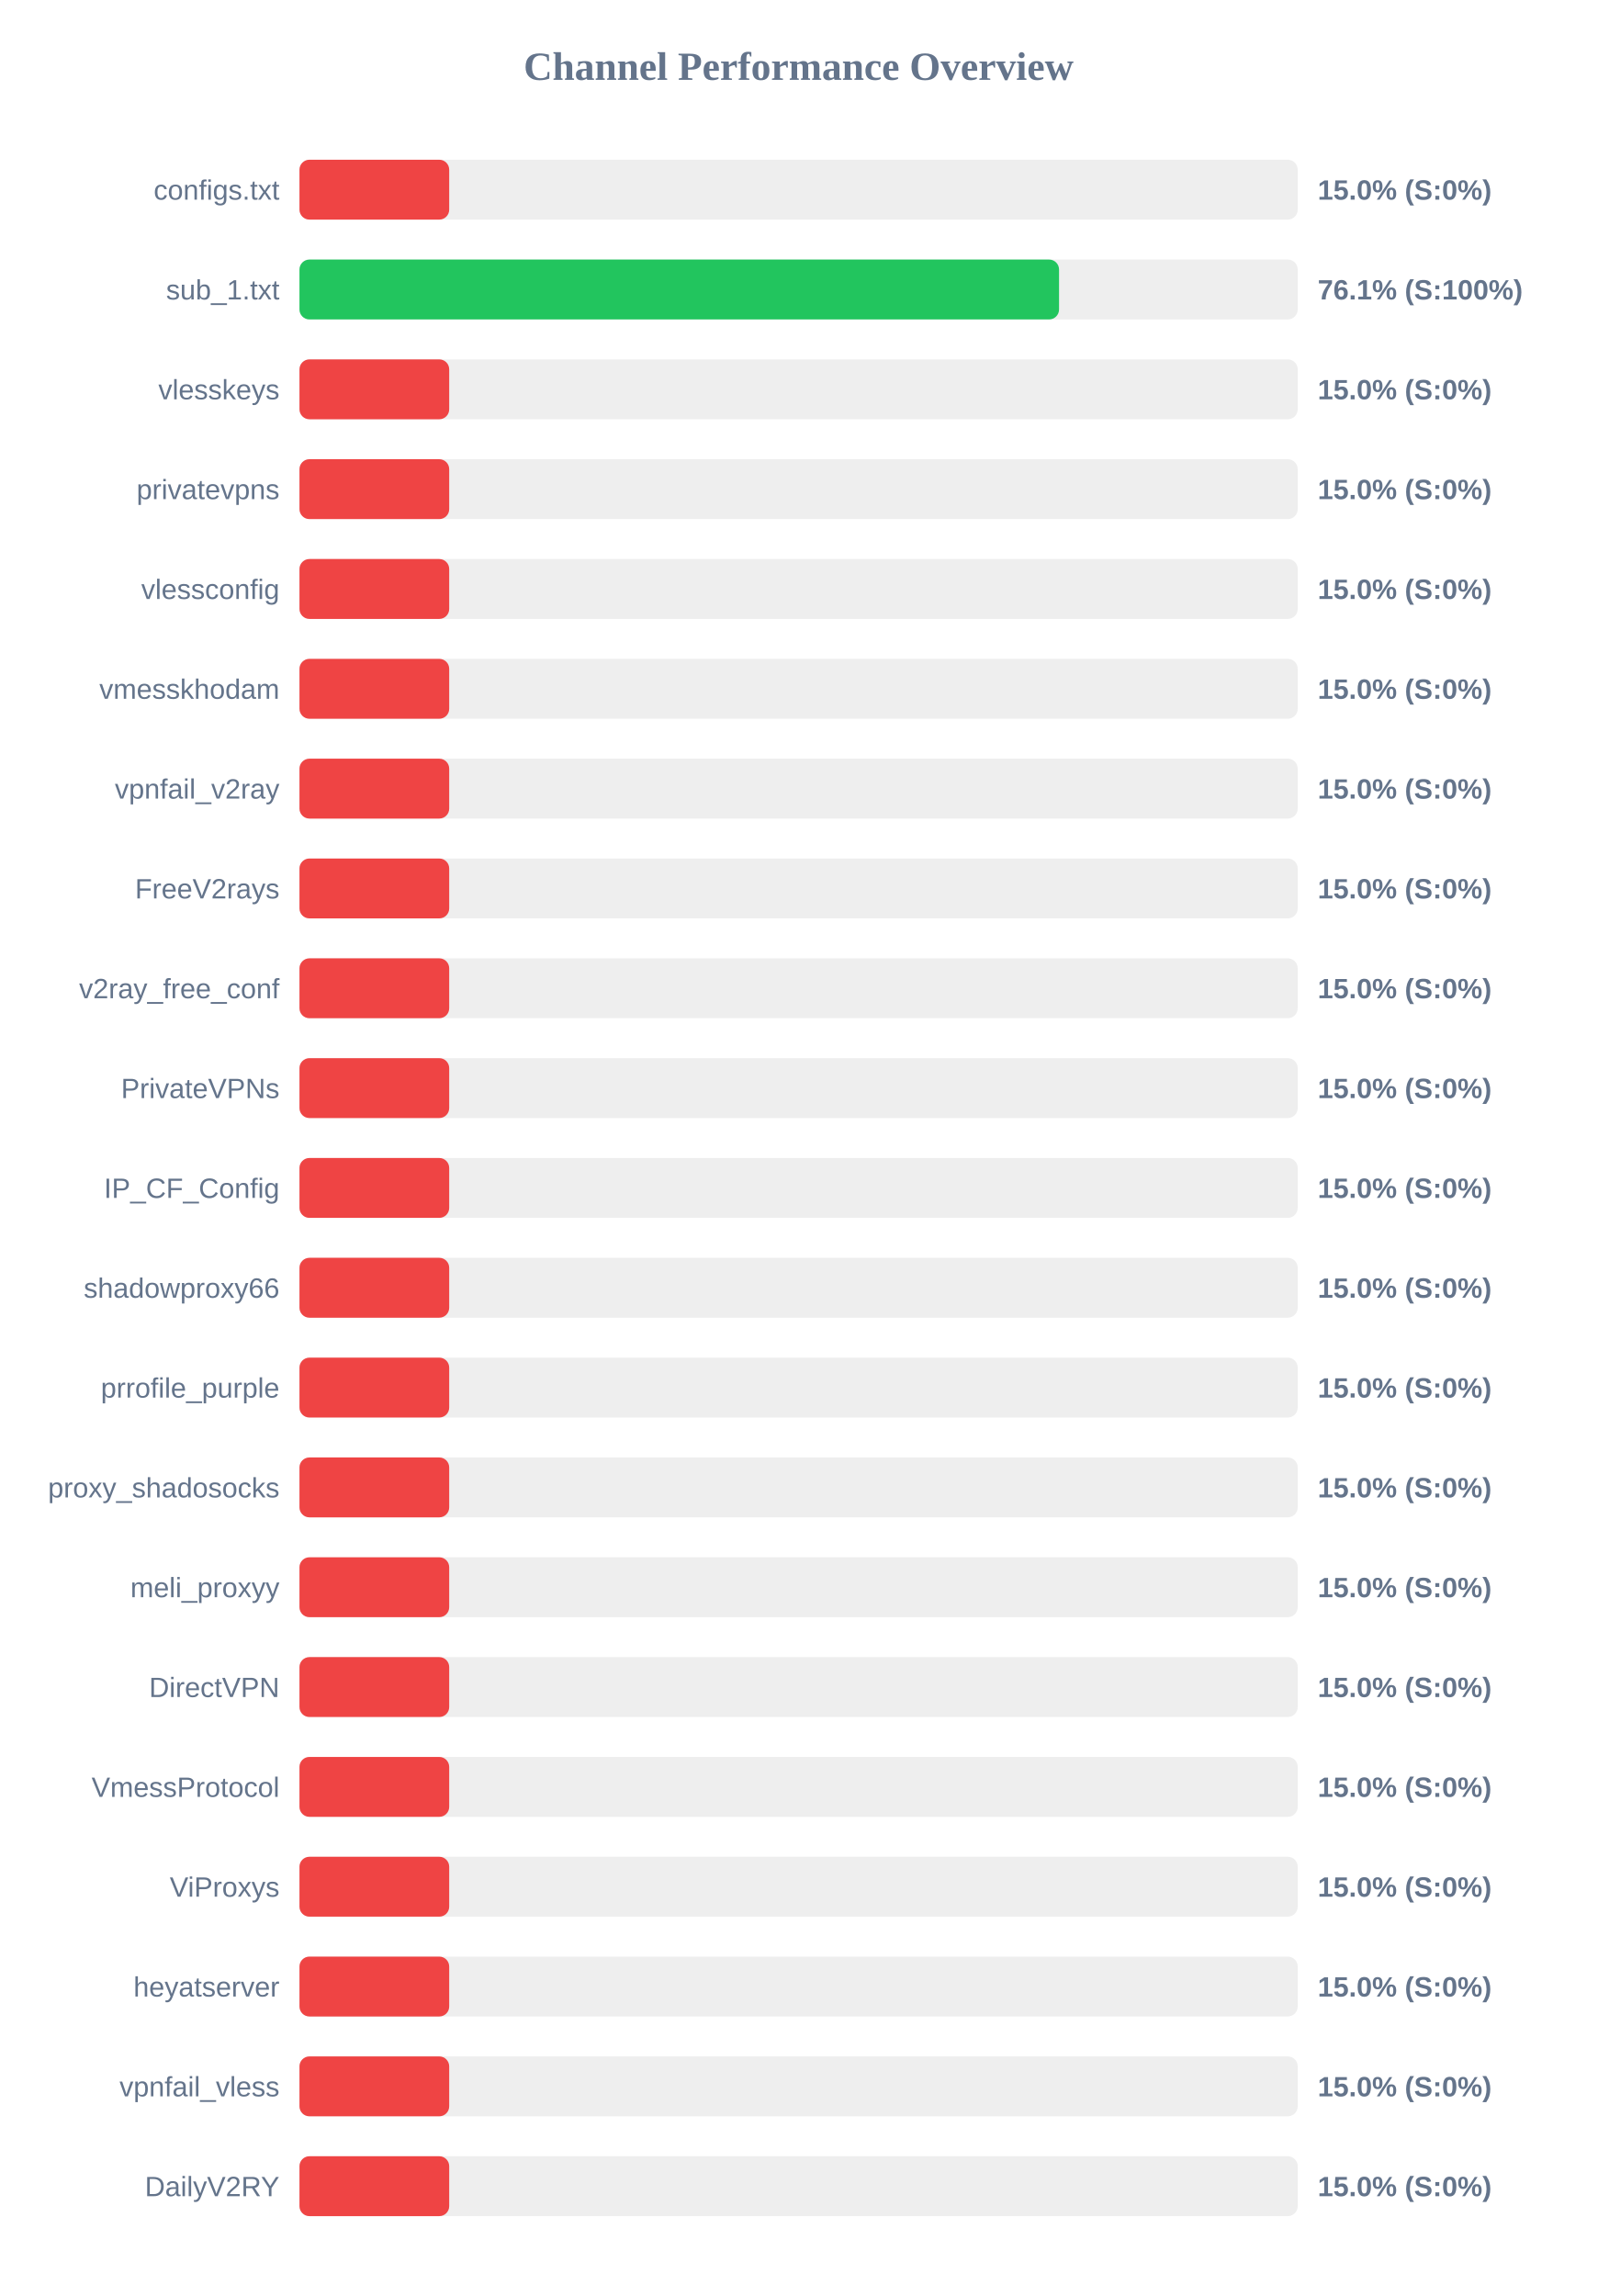
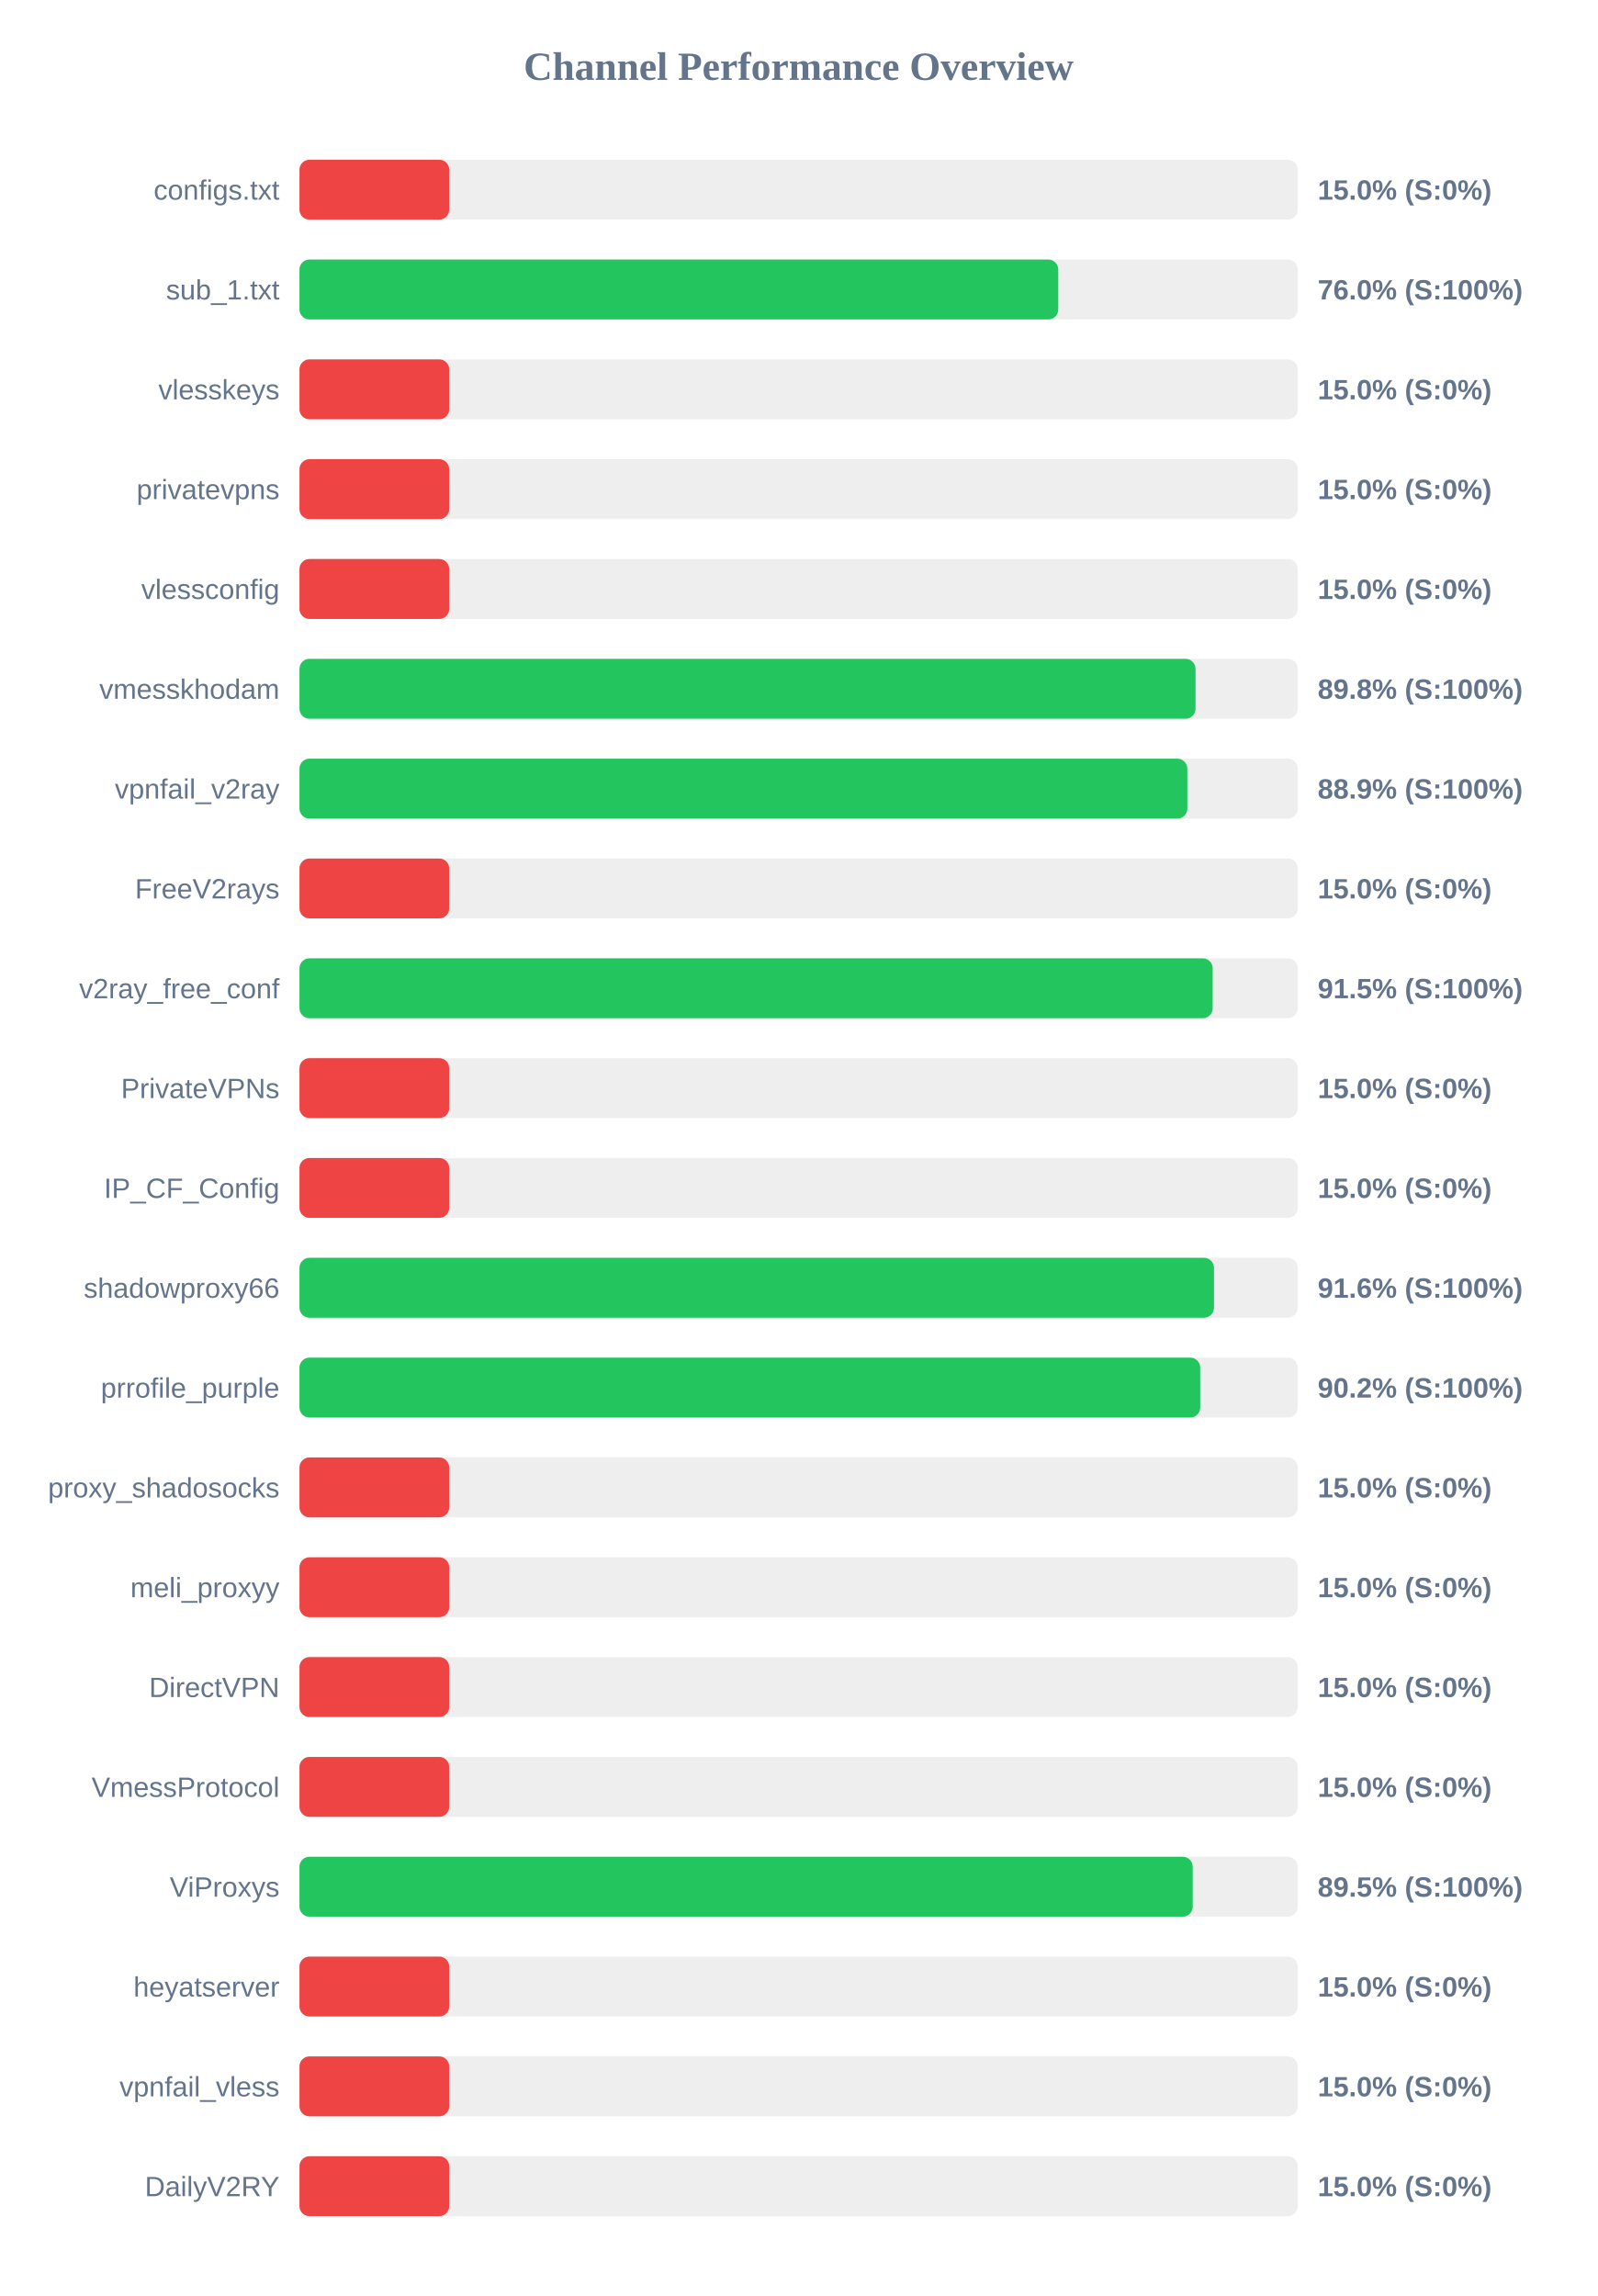
<svg xmlns="http://www.w3.org/2000/svg" width="800" height="1150" version="1.1">
  <style>
        .row { font: 14px Arial; fill: #64748b; }
        .score { font: bold 14px Arial; fill: #64748b; }
    </style>
  <text x="400" y="40" text-anchor="middle" font-size="20px" font-weight="bold" fill="#64748b">Channel Performance Overview</text>
  <rect x="150" y="80" width="500" height="30" fill="#eee" rx="5" />
  <rect x="150" y="80" width="75.0" height="30" fill="#ef4444" rx="5" />
  <text x="140" y="100" text-anchor="end" class="row">configs.txt</text>
  <text x="660" y="100" text-anchor="start" class="score">15.0% (S:0%)</text>
  <rect x="150" y="130" width="500" height="30" fill="#eee" rx="5" />
-   <rect x="150" y="130" width="380.45" height="30" fill="#22c55e" rx="5" />
+   <rect x="150" y="130" width="380.05" height="30" fill="#22c55e" rx="5" />
  <text x="140" y="150" text-anchor="end" class="row">sub_1.txt</text>
-   <text x="660" y="150" text-anchor="start" class="score">76.1% (S:100%)</text>
+   <text x="660" y="150" text-anchor="start" class="score">76.0% (S:100%)</text>
  <rect x="150" y="180" width="500" height="30" fill="#eee" rx="5" />
  <rect x="150" y="180" width="75.0" height="30" fill="#ef4444" rx="5" />
  <text x="140" y="200" text-anchor="end" class="row">vlesskeys</text>
  <text x="660" y="200" text-anchor="start" class="score">15.0% (S:0%)</text>
  <rect x="150" y="230" width="500" height="30" fill="#eee" rx="5" />
  <rect x="150" y="230" width="75.0" height="30" fill="#ef4444" rx="5" />
  <text x="140" y="250" text-anchor="end" class="row">privatevpns</text>
  <text x="660" y="250" text-anchor="start" class="score">15.0% (S:0%)</text>
  <rect x="150" y="280" width="500" height="30" fill="#eee" rx="5" />
  <rect x="150" y="280" width="75.0" height="30" fill="#ef4444" rx="5" />
  <text x="140" y="300" text-anchor="end" class="row">vlessconfig</text>
  <text x="660" y="300" text-anchor="start" class="score">15.0% (S:0%)</text>
  <rect x="150" y="330" width="500" height="30" fill="#eee" rx="5" />
-   <rect x="150" y="330" width="75.0" height="30" fill="#ef4444" rx="5" />
+   <rect x="150" y="330" width="448.8" height="30" fill="#22c55e" rx="5" />
  <text x="140" y="350" text-anchor="end" class="row">vmesskhodam</text>
-   <text x="660" y="350" text-anchor="start" class="score">15.0% (S:0%)</text>
+   <text x="660" y="350" text-anchor="start" class="score">89.8% (S:100%)</text>
  <rect x="150" y="380" width="500" height="30" fill="#eee" rx="5" />
-   <rect x="150" y="380" width="75.0" height="30" fill="#ef4444" rx="5" />
+   <rect x="150" y="380" width="444.7" height="30" fill="#22c55e" rx="5" />
  <text x="140" y="400" text-anchor="end" class="row">vpnfail_v2ray</text>
-   <text x="660" y="400" text-anchor="start" class="score">15.0% (S:0%)</text>
+   <text x="660" y="400" text-anchor="start" class="score">88.9% (S:100%)</text>
  <rect x="150" y="430" width="500" height="30" fill="#eee" rx="5" />
  <rect x="150" y="430" width="75.0" height="30" fill="#ef4444" rx="5" />
  <text x="140" y="450" text-anchor="end" class="row">FreeV2rays</text>
  <text x="660" y="450" text-anchor="start" class="score">15.0% (S:0%)</text>
  <rect x="150" y="480" width="500" height="30" fill="#eee" rx="5" />
-   <rect x="150" y="480" width="75.0" height="30" fill="#ef4444" rx="5" />
+   <rect x="150" y="480" width="457.4" height="30" fill="#22c55e" rx="5" />
  <text x="140" y="500" text-anchor="end" class="row">v2ray_free_conf</text>
-   <text x="660" y="500" text-anchor="start" class="score">15.0% (S:0%)</text>
+   <text x="660" y="500" text-anchor="start" class="score">91.5% (S:100%)</text>
  <rect x="150" y="530" width="500" height="30" fill="#eee" rx="5" />
  <rect x="150" y="530" width="75.0" height="30" fill="#ef4444" rx="5" />
  <text x="140" y="550" text-anchor="end" class="row">PrivateVPNs</text>
  <text x="660" y="550" text-anchor="start" class="score">15.0% (S:0%)</text>
  <rect x="150" y="580" width="500" height="30" fill="#eee" rx="5" />
  <rect x="150" y="580" width="75.0" height="30" fill="#ef4444" rx="5" />
  <text x="140" y="600" text-anchor="end" class="row">IP_CF_Config</text>
  <text x="660" y="600" text-anchor="start" class="score">15.0% (S:0%)</text>
  <rect x="150" y="630" width="500" height="30" fill="#eee" rx="5" />
-   <rect x="150" y="630" width="75.0" height="30" fill="#ef4444" rx="5" />
+   <rect x="150" y="630" width="458.05" height="30" fill="#22c55e" rx="5" />
  <text x="140" y="650" text-anchor="end" class="row">shadowproxy66</text>
-   <text x="660" y="650" text-anchor="start" class="score">15.0% (S:0%)</text>
+   <text x="660" y="650" text-anchor="start" class="score">91.6% (S:100%)</text>
  <rect x="150" y="680" width="500" height="30" fill="#eee" rx="5" />
-   <rect x="150" y="680" width="75.0" height="30" fill="#ef4444" rx="5" />
+   <rect x="150" y="680" width="451.15" height="30" fill="#22c55e" rx="5" />
  <text x="140" y="700" text-anchor="end" class="row">prrofile_purple</text>
-   <text x="660" y="700" text-anchor="start" class="score">15.0% (S:0%)</text>
+   <text x="660" y="700" text-anchor="start" class="score">90.2% (S:100%)</text>
  <rect x="150" y="730" width="500" height="30" fill="#eee" rx="5" />
  <rect x="150" y="730" width="75.0" height="30" fill="#ef4444" rx="5" />
  <text x="140" y="750" text-anchor="end" class="row">proxy_shadosocks</text>
  <text x="660" y="750" text-anchor="start" class="score">15.0% (S:0%)</text>
  <rect x="150" y="780" width="500" height="30" fill="#eee" rx="5" />
  <rect x="150" y="780" width="75.0" height="30" fill="#ef4444" rx="5" />
  <text x="140" y="800" text-anchor="end" class="row">meli_proxyy</text>
  <text x="660" y="800" text-anchor="start" class="score">15.0% (S:0%)</text>
  <rect x="150" y="830" width="500" height="30" fill="#eee" rx="5" />
  <rect x="150" y="830" width="75.0" height="30" fill="#ef4444" rx="5" />
  <text x="140" y="850" text-anchor="end" class="row">DirectVPN</text>
  <text x="660" y="850" text-anchor="start" class="score">15.0% (S:0%)</text>
  <rect x="150" y="880" width="500" height="30" fill="#eee" rx="5" />
  <rect x="150" y="880" width="75.0" height="30" fill="#ef4444" rx="5" />
  <text x="140" y="900" text-anchor="end" class="row">VmessProtocol</text>
  <text x="660" y="900" text-anchor="start" class="score">15.0% (S:0%)</text>
  <rect x="150" y="930" width="500" height="30" fill="#eee" rx="5" />
-   <rect x="150" y="930" width="75.0" height="30" fill="#ef4444" rx="5" />
+   <rect x="150" y="930" width="447.4" height="30" fill="#22c55e" rx="5" />
  <text x="140" y="950" text-anchor="end" class="row">ViProxys</text>
-   <text x="660" y="950" text-anchor="start" class="score">15.0% (S:0%)</text>
+   <text x="660" y="950" text-anchor="start" class="score">89.5% (S:100%)</text>
  <rect x="150" y="980" width="500" height="30" fill="#eee" rx="5" />
  <rect x="150" y="980" width="75.0" height="30" fill="#ef4444" rx="5" />
  <text x="140" y="1000" text-anchor="end" class="row">heyatserver</text>
  <text x="660" y="1000" text-anchor="start" class="score">15.0% (S:0%)</text>
  <rect x="150" y="1030" width="500" height="30" fill="#eee" rx="5" />
  <rect x="150" y="1030" width="75.0" height="30" fill="#ef4444" rx="5" />
  <text x="140" y="1050" text-anchor="end" class="row">vpnfail_vless</text>
  <text x="660" y="1050" text-anchor="start" class="score">15.0% (S:0%)</text>
  <rect x="150" y="1080" width="500" height="30" fill="#eee" rx="5" />
  <rect x="150" y="1080" width="75.0" height="30" fill="#ef4444" rx="5" />
  <text x="140" y="1100" text-anchor="end" class="row">DailyV2RY</text>
  <text x="660" y="1100" text-anchor="start" class="score">15.0% (S:0%)</text>
</svg>
